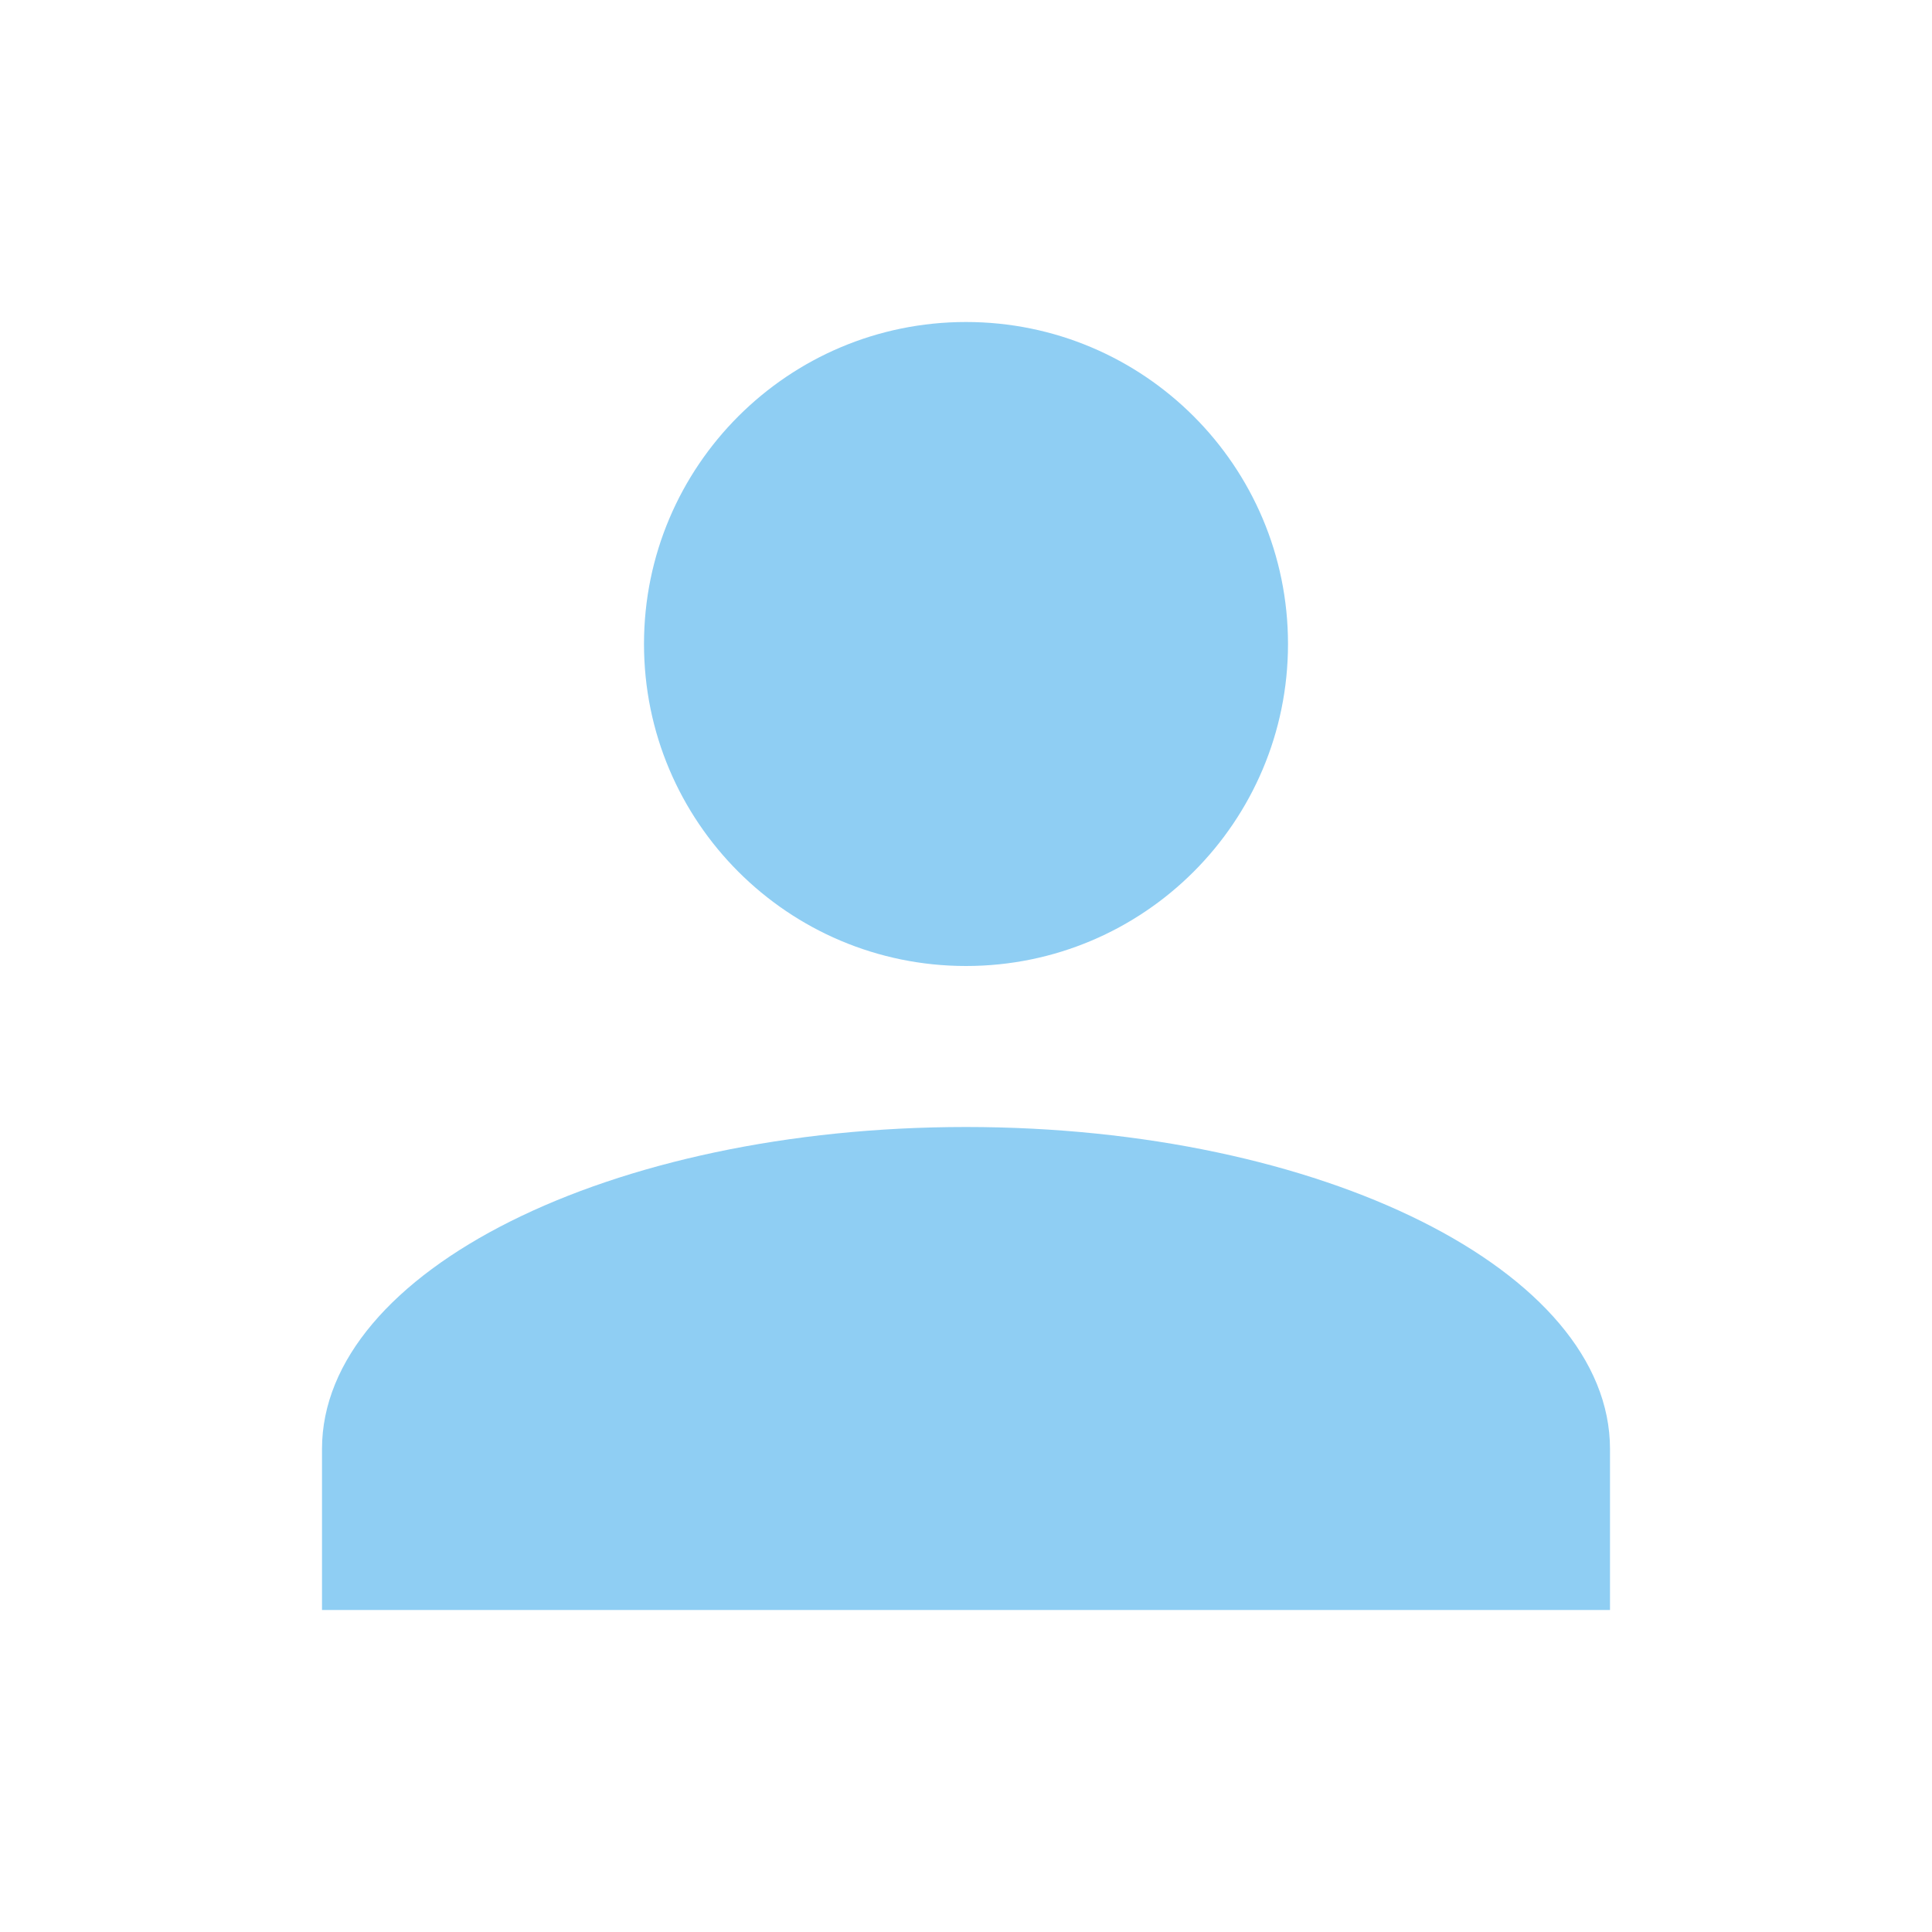
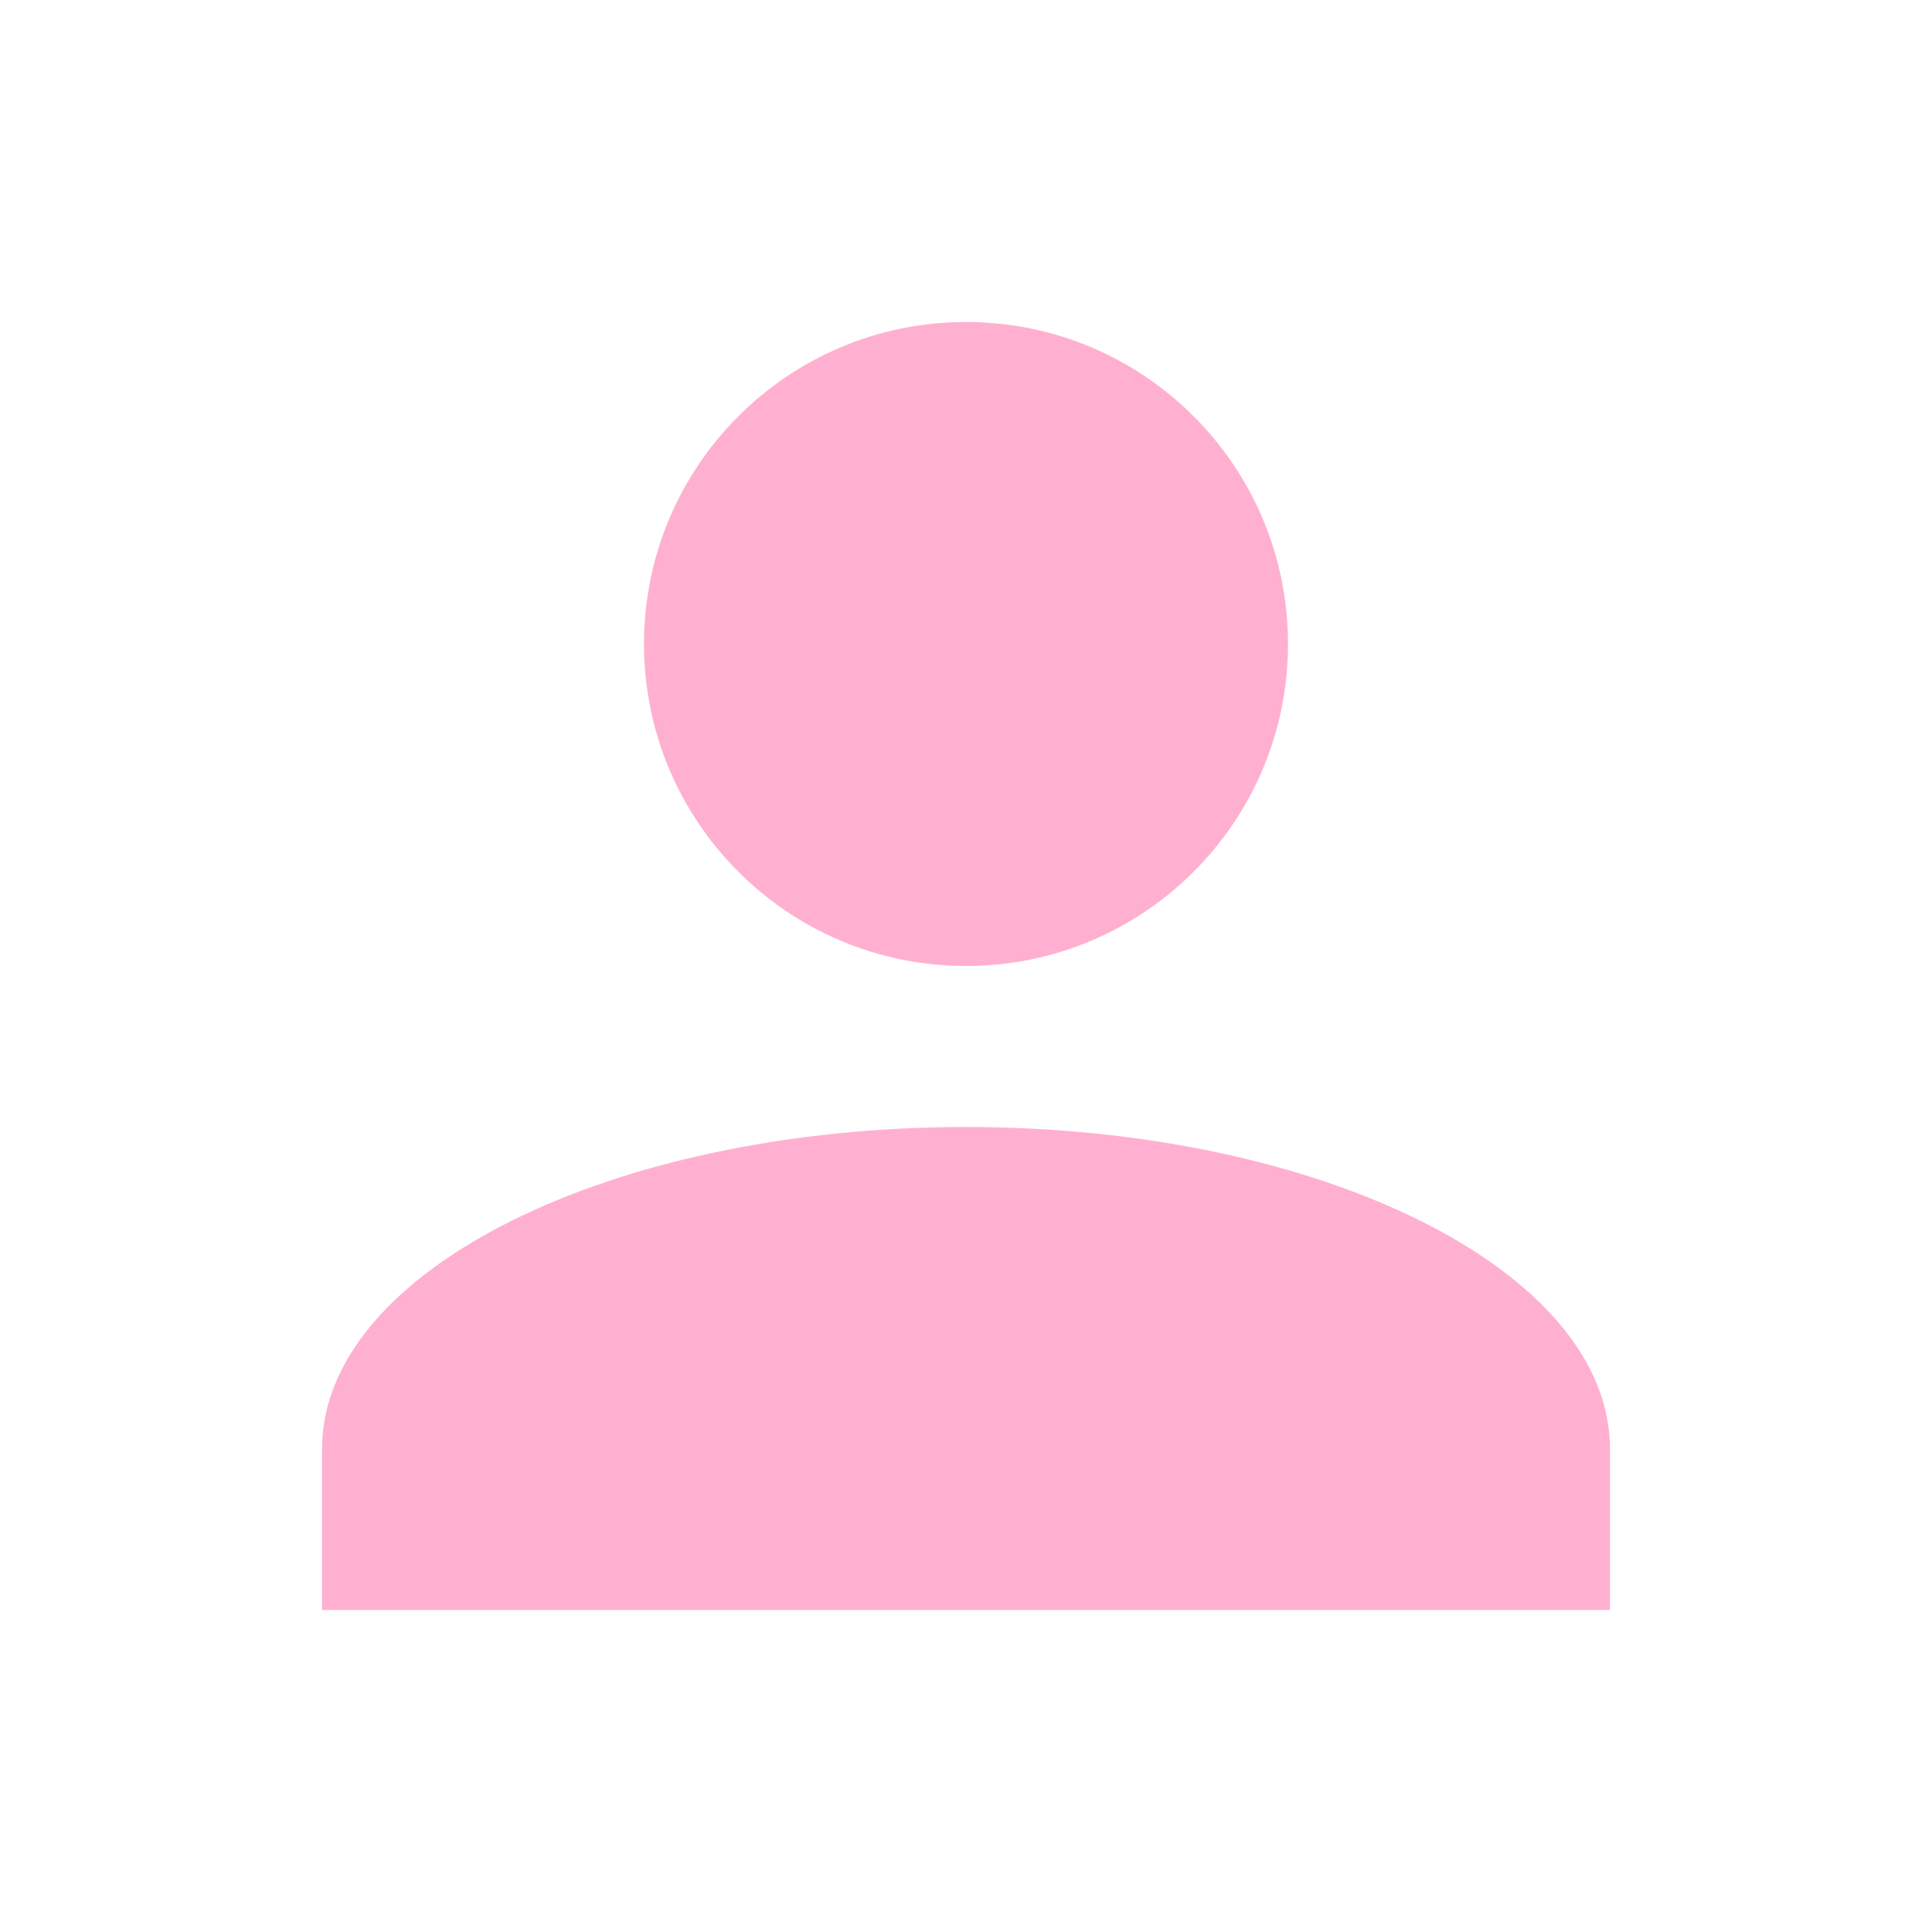
- <svg xmlns="http://www.w3.org/2000/svg" fill="#8FCEF3" preserveAspectRatio="xMidYMid meet" id="mdi-account" viewBox="0 0 24 24">
+ <svg xmlns="http://www.w3.org/2000/svg" fill="#FFB0D0" preserveAspectRatio="xMidYMid meet" id="mdi-account" viewBox="0 0 24 24">
  <path d="M12,4A4,4 0 0,1 16,8A4,4 0 0,1 12,12A4,4 0 0,1 8,8A4,4 0 0,1 12,4M12,14C16.42,14 20,15.79 20,18V20H4V18C4,15.79 7.58,14 12,14Z" />
</svg>
